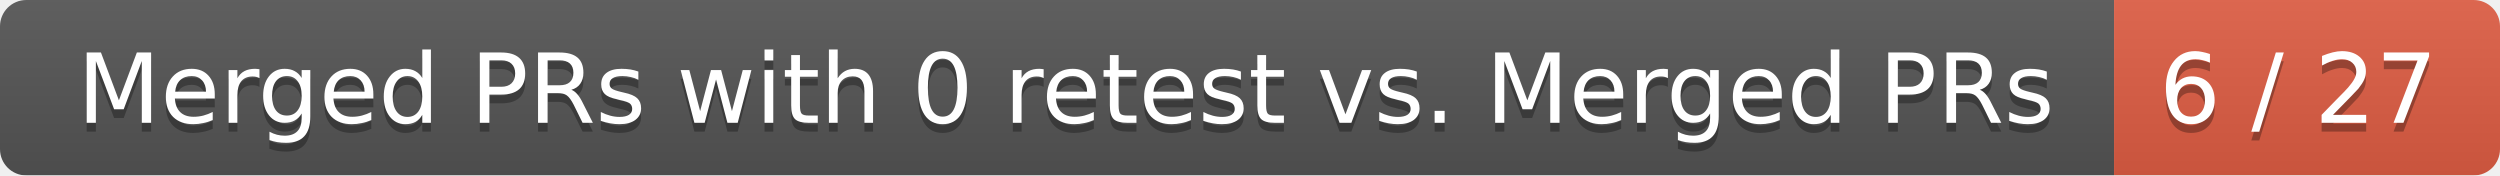
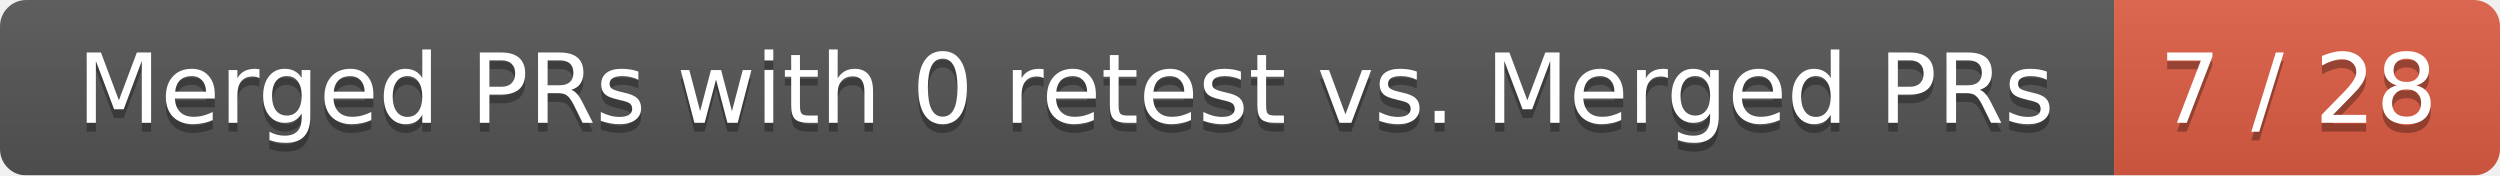
<svg xmlns="http://www.w3.org/2000/svg" width="285" height="20">
  <linearGradient id="smooth" x2="0" y2="100%">
    <stop offset="0" stop-color="#bbb" stop-opacity=".1" />
    <stop offset="1" stop-opacity=".1" />
  </linearGradient>
  <mask id="round">
    <rect width="285" height="20" rx="3" fill="#fff" />
  </mask>
  <g mask="url(#round)">
    <rect width="241" height="20" fill="#555" />
    <rect x="241" width="44" height="20" fill="#e05d44" />
    <rect width="285" height="20" fill="url(#smooth)" />
  </g>
  <g fill="#fff" text-anchor="middle" font-family="DejaVu Sans,Verdana,Geneva,sans-serif" font-size="11">
    <text x="121.5" y="15" fill="#010101" fill-opacity=".3">Merged PRs with 0 retest vs. Merged PRs</text>
    <text x="121.5" y="14">Merged PRs with 0 retest vs. Merged PRs</text>
-     <text x="262" y="15" fill="#010101" fill-opacity=".3">6 / 27</text>
-     <text x="262" y="14">6 / 27</text>
+     <text x="262" y="15" fill="#010101" fill-opacity=".3">7 / 28</text>
+     <text x="262" y="14">7 / 28</text>
  </g>
</svg>
